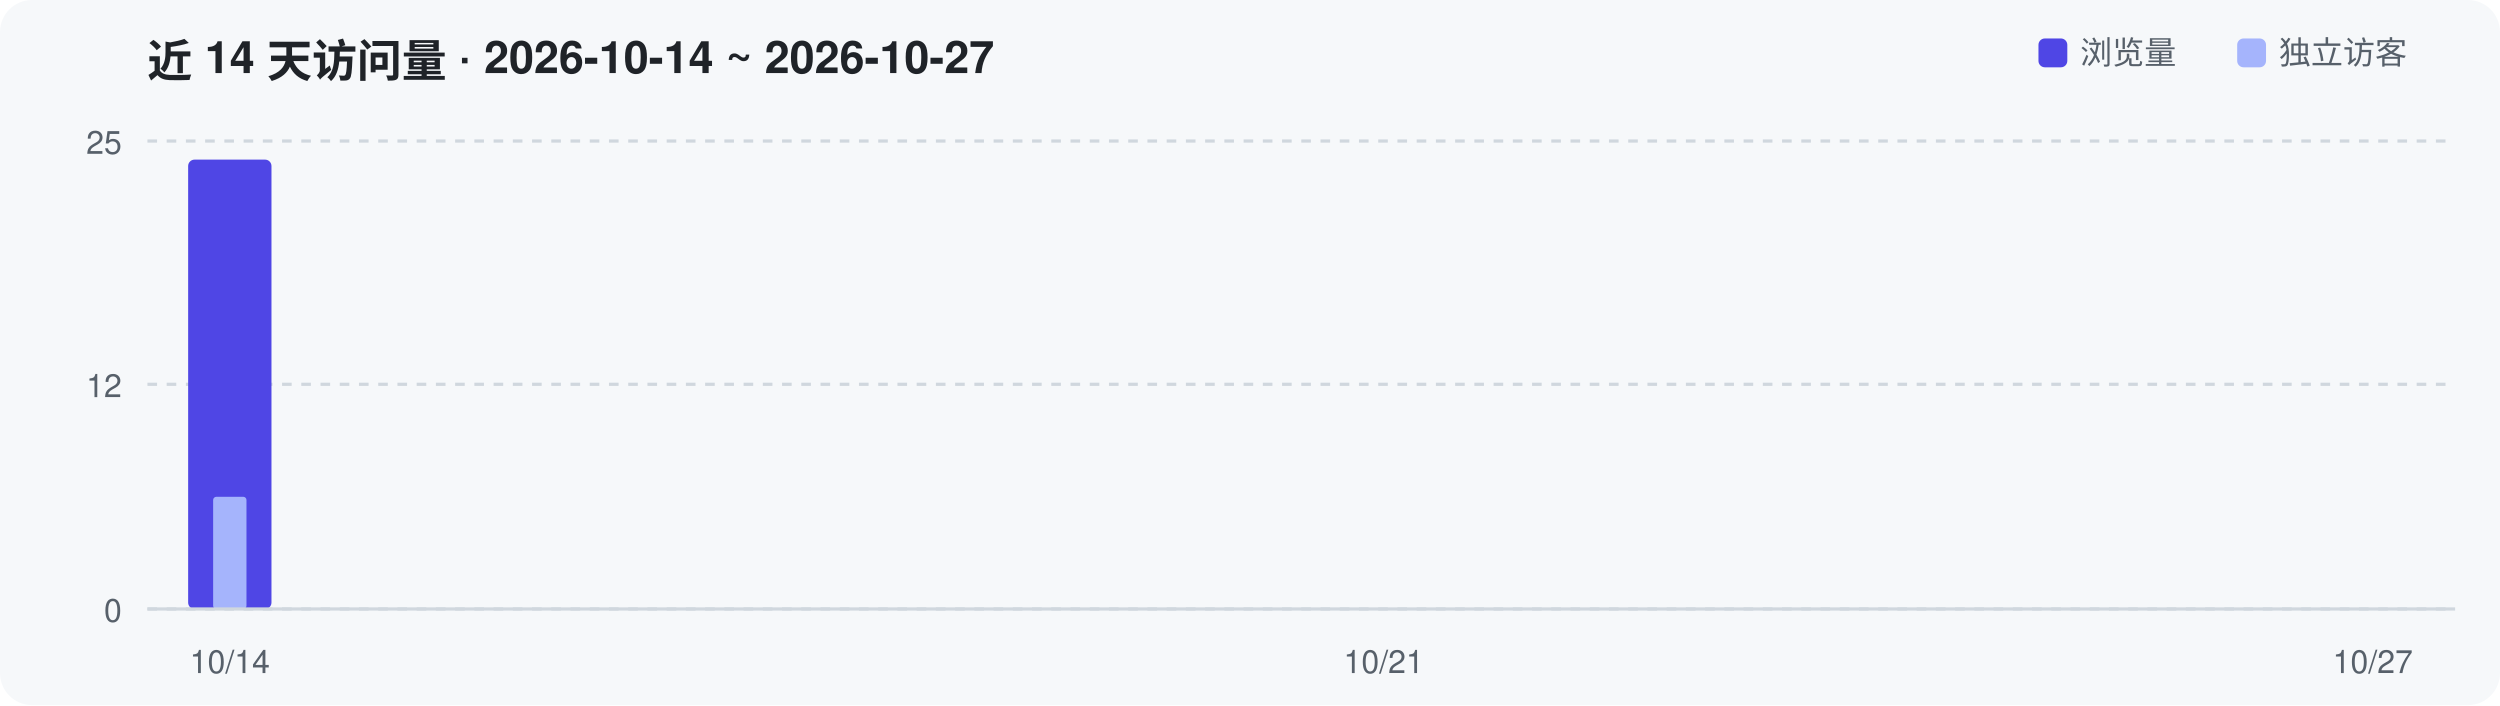
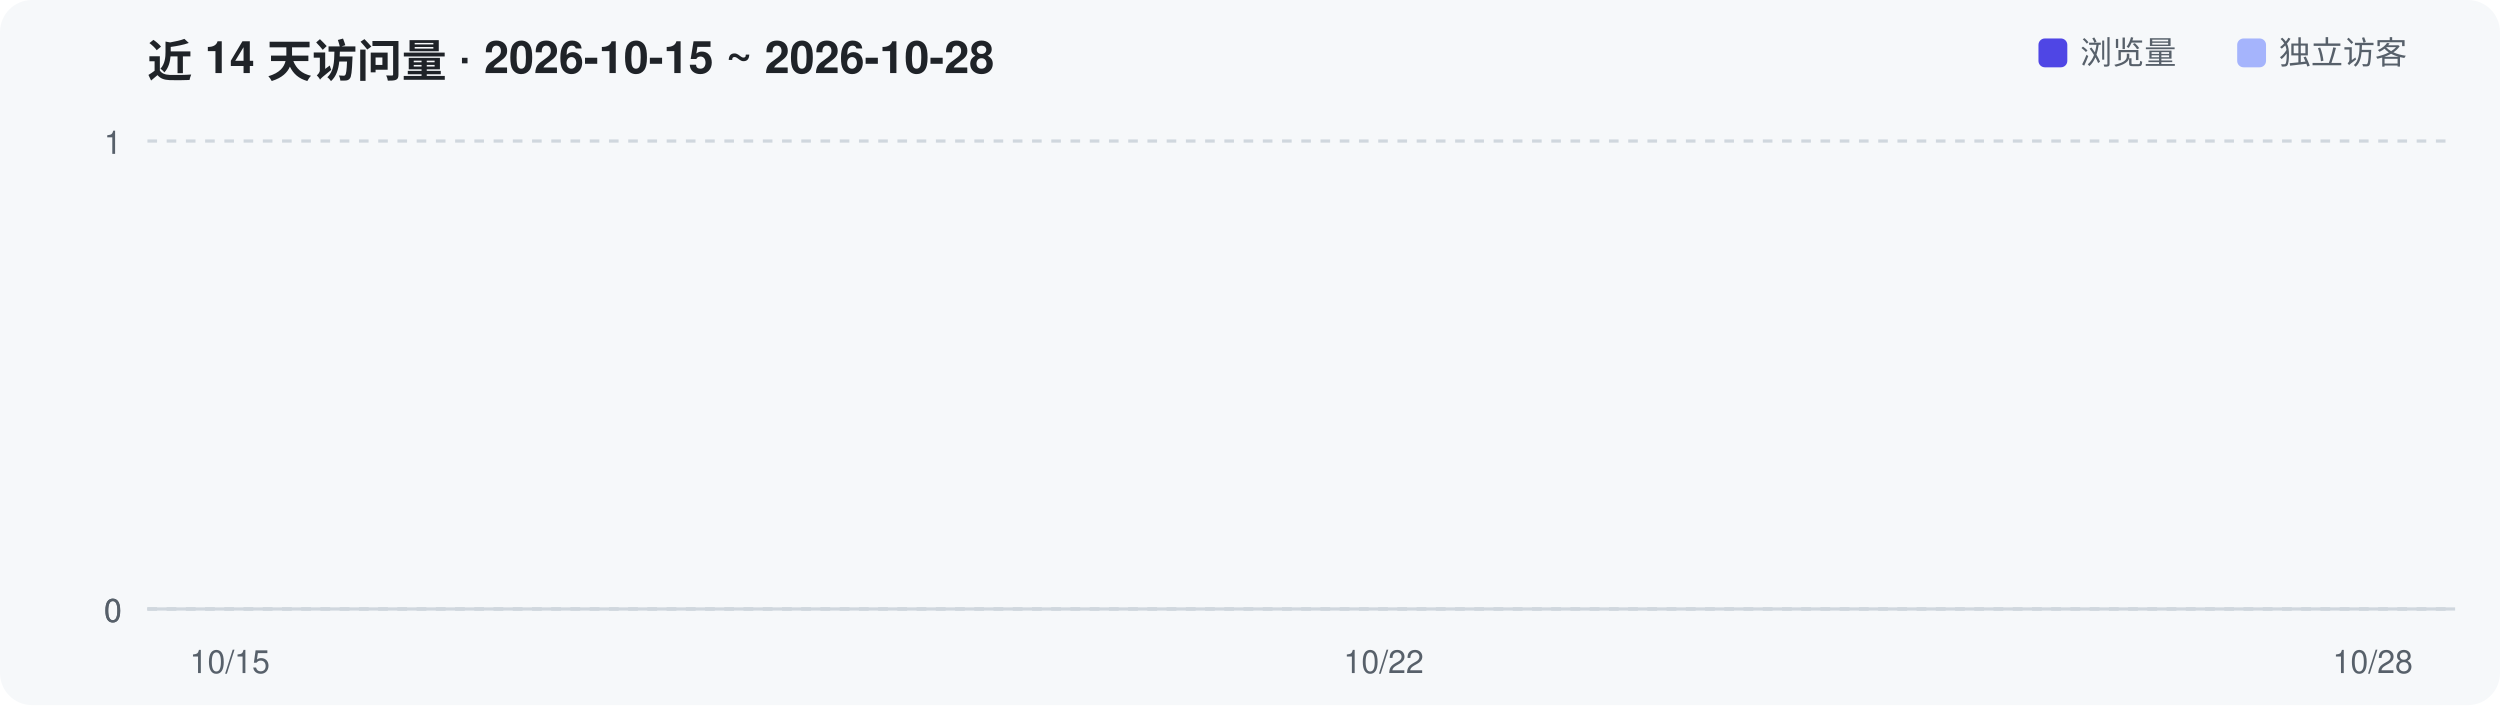
<svg xmlns="http://www.w3.org/2000/svg" width="780" height="220" viewBox="0 0 780 220" role="img" aria-label="Repository traffic over the last 14 days">
  <rect width="780" height="220" rx="10" fill="#F6F8FA" />
-   <text x="46" y="24" font-family="-apple-system,Segoe UI,Helvetica,Arial,sans-serif" font-size="14" font-weight="600" fill="#1F2328">近 14 天访问量 · 2026-10-14 ~ 2026-10-27</text>
+   <text x="46" y="24" font-family="-apple-system,Segoe UI,Helvetica,Arial,sans-serif" font-size="14" font-weight="600" fill="#1F2328">近 14 天访问量 · 2026-10-15 ~ 2026-10-28</text>
  <line x1="46" y1="190.0" x2="766" y2="190.0" stroke="#D0D7DE" stroke-width="1" stroke-dasharray="3 3" />
  <text x="38" y="194.0" text-anchor="end" font-family="-apple-system,Segoe UI,Helvetica,Arial,sans-serif" font-size="10" fill="#57606A">0</text>
-   <line x1="46" y1="119.9" x2="766" y2="119.9" stroke="#D0D7DE" stroke-width="1" stroke-dasharray="3 3" />
-   <text x="38" y="123.9" text-anchor="end" font-family="-apple-system,Segoe UI,Helvetica,Arial,sans-serif" font-size="10" fill="#57606A">12</text>
+   <line x1="46" y1="190.0" x2="766" y2="190.0" stroke="#D0D7DE" stroke-width="1" stroke-dasharray="3 3" />
+   <text x="38" y="194.0" text-anchor="end" font-family="-apple-system,Segoe UI,Helvetica,Arial,sans-serif" font-size="10" fill="#57606A">0</text>
  <line x1="46" y1="44.0" x2="766" y2="44.0" stroke="#D0D7DE" stroke-width="1" stroke-dasharray="3 3" />
-   <text x="38" y="48.0" text-anchor="end" font-family="-apple-system,Segoe UI,Helvetica,Arial,sans-serif" font-size="10" fill="#57606A">25</text>
-   <rect x="58.7" y="49.8" width="26.0" height="140.2" rx="2" fill="#4F46E5" />
-   <rect x="66.5" y="155.0" width="10.4" height="35.0" rx="1" fill="#A5B4FC" />
+   <text x="38" y="48.0" text-anchor="end" font-family="-apple-system,Segoe UI,Helvetica,Arial,sans-serif" font-size="10" fill="#57606A">1</text>
  <line x1="46" y1="190" x2="766" y2="190" stroke="#D0D7DE" stroke-width="1" />
-   <text x="71.7" y="210" text-anchor="middle" font-family="-apple-system,Segoe UI,Helvetica,Arial,sans-serif" font-size="10" fill="#57606A">10/14</text>
-   <text x="431.7" y="210" text-anchor="middle" font-family="-apple-system,Segoe UI,Helvetica,Arial,sans-serif" font-size="10" fill="#57606A">10/21</text>
-   <text x="740.3" y="210" text-anchor="middle" font-family="-apple-system,Segoe UI,Helvetica,Arial,sans-serif" font-size="10" fill="#57606A">10/27</text>
+   <text x="71.7" y="210" text-anchor="middle" font-family="-apple-system,Segoe UI,Helvetica,Arial,sans-serif" font-size="10" fill="#57606A">10/15</text>
+   <text x="431.7" y="210" text-anchor="middle" font-family="-apple-system,Segoe UI,Helvetica,Arial,sans-serif" font-size="10" fill="#57606A">10/22</text>
+   <text x="740.3" y="210" text-anchor="middle" font-family="-apple-system,Segoe UI,Helvetica,Arial,sans-serif" font-size="10" fill="#57606A">10/28</text>
  <rect x="636" y="12" width="9" height="9" rx="2" fill="#4F46E5" />
  <text x="649" y="20" font-family="-apple-system,Segoe UI,Helvetica,Arial,sans-serif" font-size="10" fill="#57606A">浏览量</text>
  <rect x="698" y="12" width="9" height="9" rx="2" fill="#A5B4FC" />
  <text x="711" y="20" font-family="-apple-system,Segoe UI,Helvetica,Arial,sans-serif" font-size="10" fill="#57606A">独立访客</text>
</svg>
